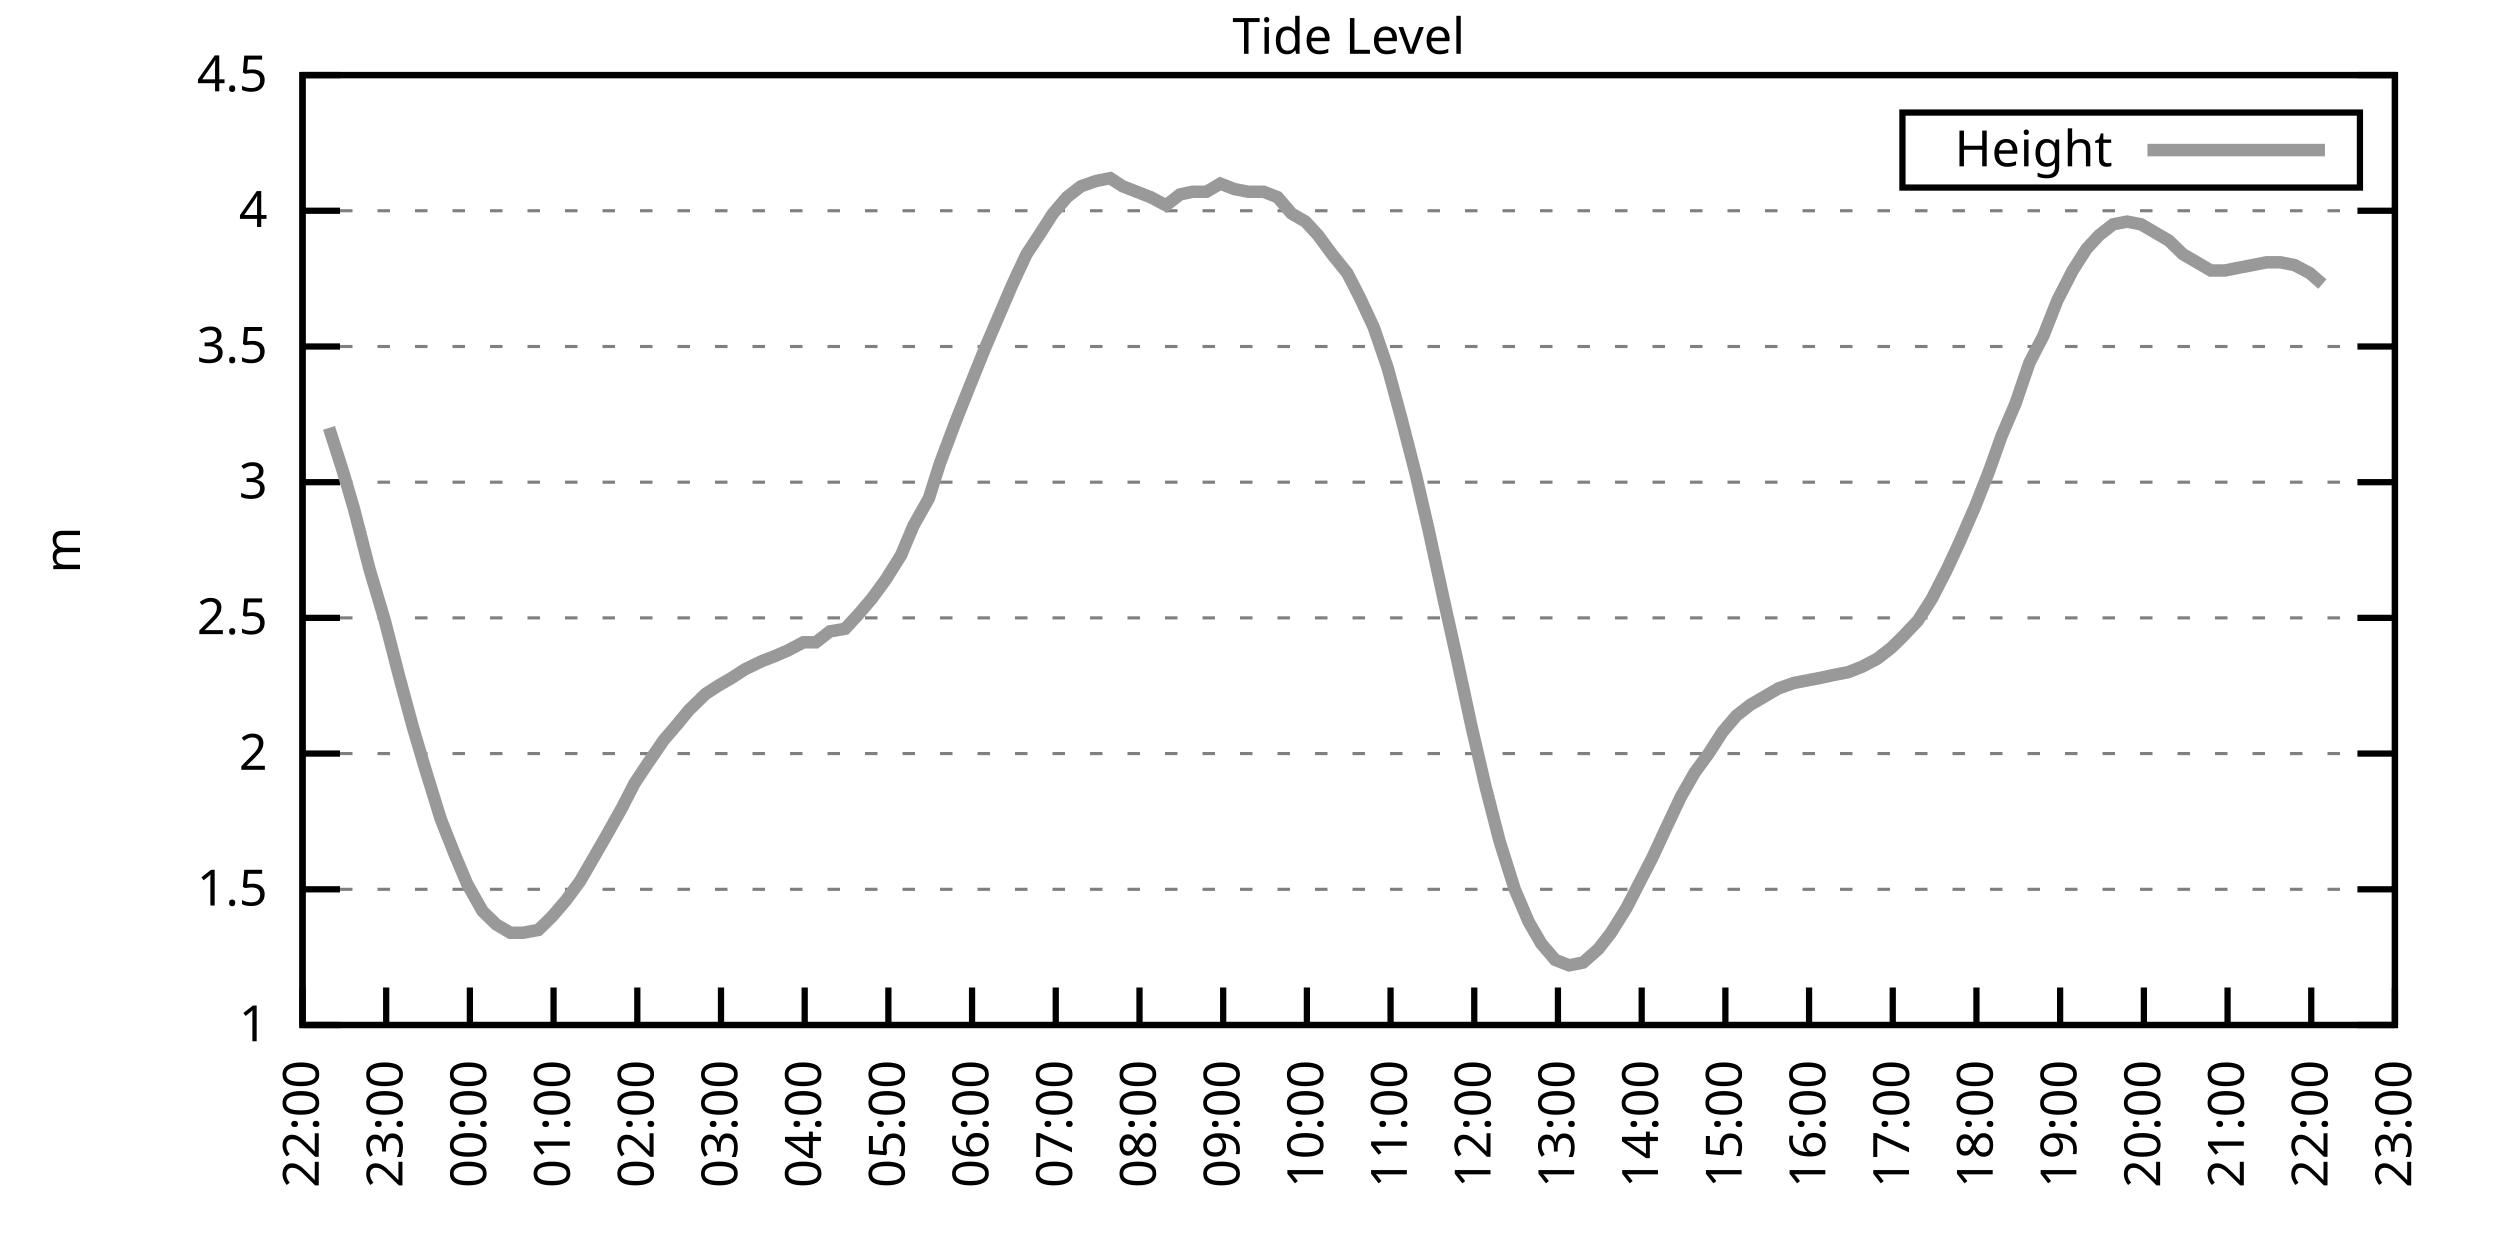
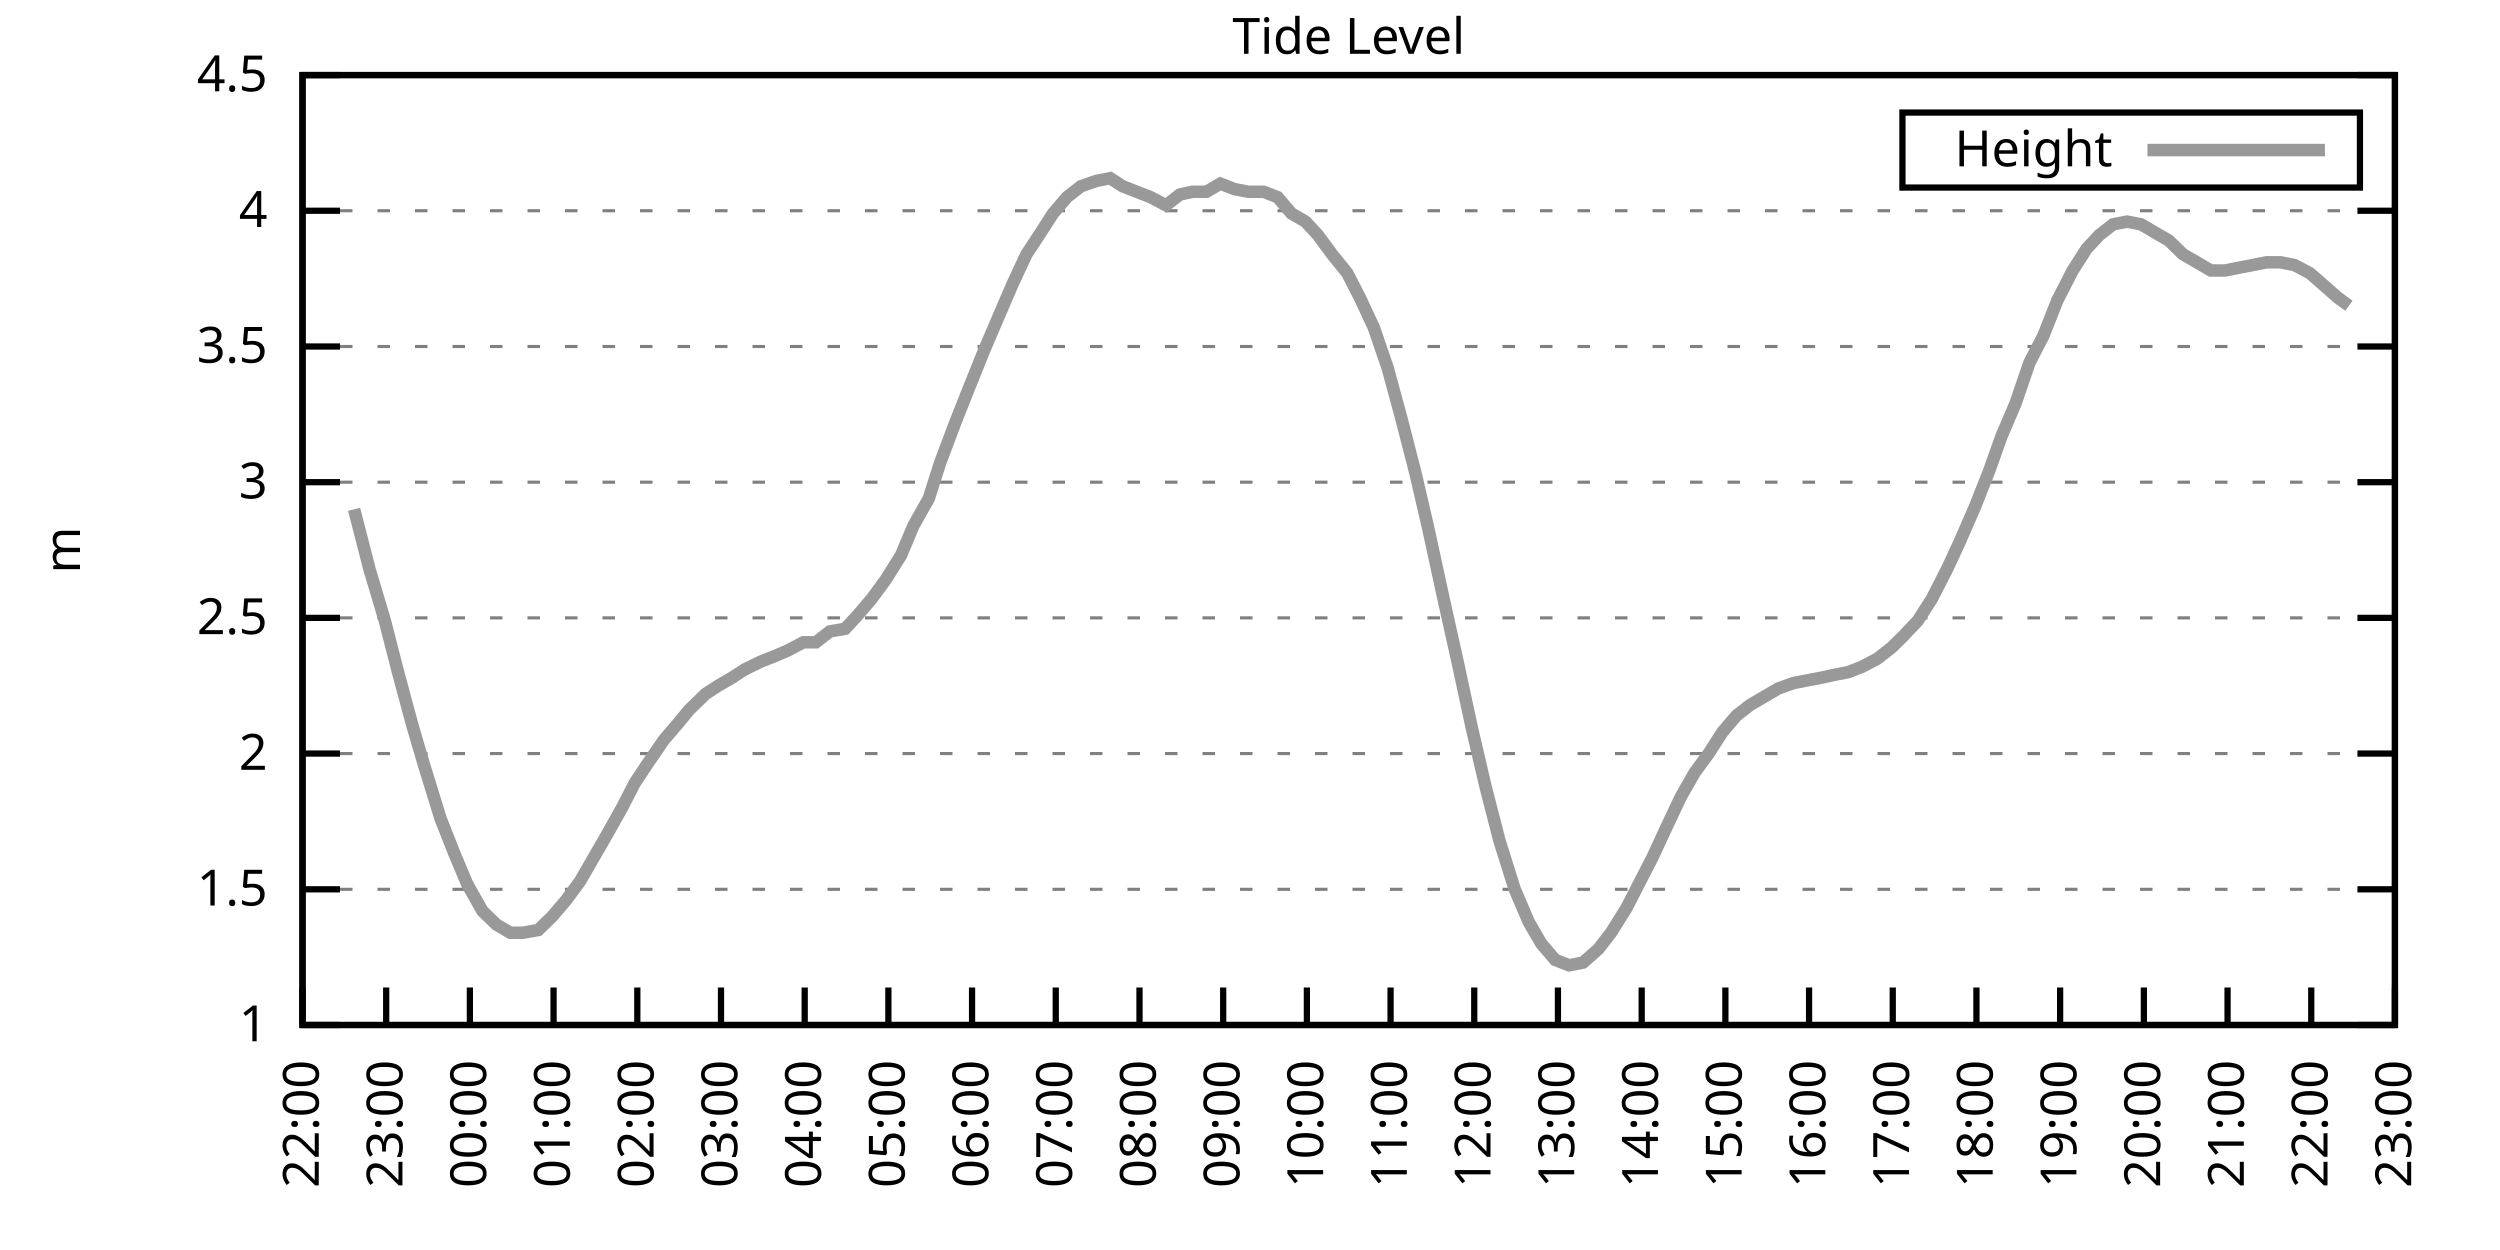
<svg xmlns="http://www.w3.org/2000/svg" xmlns:xlink="http://www.w3.org/1999/xlink" width="400" height="200" viewBox="0 0 400 200">
  <g id="gnuplot_canvas">
    <rect x="0" y="0" width="400" height="200" fill="none" />
    <defs>
      <circle id="gpDot" r="0.5" stroke-width="0.5" stroke="currentColor" />
      <path id="gpPt0" stroke-width="0.333" stroke="currentColor" d="M-1,0 h2 M0,-1 v2" />
      <path id="gpPt1" stroke-width="0.333" stroke="currentColor" d="M-1,-1 L1,1 M1,-1 L-1,1" />
      <path id="gpPt2" stroke-width="0.333" stroke="currentColor" d="M-1,0 L1,0 M0,-1 L0,1 M-1,-1 L1,1 M-1,1 L1,-1" />
      <rect id="gpPt3" stroke-width="0.333" stroke="currentColor" x="-1" y="-1" width="2" height="2" />
      <rect id="gpPt4" stroke-width="0.333" stroke="currentColor" fill="currentColor" x="-1" y="-1" width="2" height="2" />
      <circle id="gpPt5" stroke-width="0.333" stroke="currentColor" cx="0" cy="0" r="1" />
      <use xlink:href="#gpPt5" id="gpPt6" fill="currentColor" stroke="none" />
      <path id="gpPt7" stroke-width="0.333" stroke="currentColor" d="M0,-1.33 L-1.33,0.67 L1.33,0.67 z" />
      <use xlink:href="#gpPt7" id="gpPt8" fill="currentColor" stroke="none" />
      <use xlink:href="#gpPt7" id="gpPt9" stroke="currentColor" transform="rotate(180)" />
      <use xlink:href="#gpPt9" id="gpPt10" fill="currentColor" stroke="none" />
      <use xlink:href="#gpPt3" id="gpPt11" stroke="currentColor" transform="rotate(45)" />
      <use xlink:href="#gpPt11" id="gpPt12" fill="currentColor" stroke="none" />
      <path id="gpPt13" stroke-width="0.333" stroke="currentColor" d="M0,1.330 L1.265,0.411 L0.782,-1.067 L-0.782,-1.076 L-1.265,0.411 z" />
      <use xlink:href="#gpPt13" id="gpPt14" fill="currentColor" stroke="none" />
      <filter id="textbox" filterUnits="objectBoundingBox" x="0" y="0" height="1" width="1">
        <feFlood flood-color="white" flood-opacity="1" result="bgnd" />
        <feComposite in="SourceGraphic" in2="bgnd" operator="atop" />
      </filter>
      <filter id="greybox" filterUnits="objectBoundingBox" x="0" y="0" height="1" width="1">
        <feFlood flood-color="lightgrey" flood-opacity="1" result="grey" />
        <feComposite in="SourceGraphic" in2="grey" operator="atop" />
      </filter>
    </defs>
    <g fill="none" color="white" stroke="currentColor" stroke-width="1.00" stroke-linecap="butt" stroke-linejoin="miter">
</g>
    <g fill="none" color="black" stroke="currentColor" stroke-width="1.00" stroke-linecap="butt" stroke-linejoin="miter">
      <g stroke="none" shape-rendering="crispEdges">
        <polygon fill="rgb(255, 255, 255)" points="48.40,164.00 383.18,164.00 383.18,12.02 48.40,12.02 " />
      </g>
    </g>
    <g fill="none" color="black" stroke="currentColor" stroke-width="1.00" stroke-linecap="butt" stroke-linejoin="miter">
</g>
    <g fill="none" color="black" stroke="black" stroke-width="0.50" stroke-linecap="butt" stroke-linejoin="miter">
</g>
    <g fill="none" color="gray" stroke="currentColor" stroke-width="0.50" stroke-linecap="butt" stroke-linejoin="miter">
      <path stroke="gray" stroke-dasharray="2,4" class="gridline" d="M48.40,164.00 L383.19,164.00  " />
    </g>
    <g fill="none" color="gray" stroke="gray" stroke-width="1.00" stroke-linecap="butt" stroke-linejoin="miter">
</g>
    <g fill="none" color="black" stroke="currentColor" stroke-width="1.00" stroke-linecap="butt" stroke-linejoin="miter">
      <path stroke="black" d="M48.40,164.00 L54.40,164.00 M383.19,164.00 L377.19,164.00  " />
      <g transform="translate(42.80,166.60)" stroke="none" fill="black" font-family="Sans" font-size="8.00" text-anchor="end">
        <text>
          <tspan font-family="Sans"> 1</tspan>
        </text>
      </g>
    </g>
    <g fill="none" color="black" stroke="currentColor" stroke-width="1.00" stroke-linecap="butt" stroke-linejoin="miter">
</g>
    <g fill="none" color="black" stroke="black" stroke-width="0.50" stroke-linecap="butt" stroke-linejoin="miter">
</g>
    <g fill="none" color="gray" stroke="currentColor" stroke-width="0.50" stroke-linecap="butt" stroke-linejoin="miter">
      <path stroke="gray" stroke-dasharray="2,4" class="gridline" d="M48.40,142.29 L383.19,142.29  " />
    </g>
    <g fill="none" color="gray" stroke="gray" stroke-width="1.00" stroke-linecap="butt" stroke-linejoin="miter">
</g>
    <g fill="none" color="black" stroke="currentColor" stroke-width="1.00" stroke-linecap="butt" stroke-linejoin="miter">
      <path stroke="black" d="M48.40,142.29 L54.40,142.29 M383.19,142.29 L377.19,142.29  " />
      <g transform="translate(42.80,144.89)" stroke="none" fill="black" font-family="Sans" font-size="8.00" text-anchor="end">
        <text>
          <tspan font-family="Sans"> 1.5</tspan>
        </text>
      </g>
    </g>
    <g fill="none" color="black" stroke="currentColor" stroke-width="1.00" stroke-linecap="butt" stroke-linejoin="miter">
</g>
    <g fill="none" color="black" stroke="black" stroke-width="0.50" stroke-linecap="butt" stroke-linejoin="miter">
</g>
    <g fill="none" color="gray" stroke="currentColor" stroke-width="0.50" stroke-linecap="butt" stroke-linejoin="miter">
      <path stroke="gray" stroke-dasharray="2,4" class="gridline" d="M48.40,120.57 L383.19,120.57  " />
    </g>
    <g fill="none" color="gray" stroke="gray" stroke-width="1.00" stroke-linecap="butt" stroke-linejoin="miter">
</g>
    <g fill="none" color="black" stroke="currentColor" stroke-width="1.00" stroke-linecap="butt" stroke-linejoin="miter">
      <path stroke="black" d="M48.40,120.57 L54.40,120.57 M383.19,120.57 L377.19,120.57  " />
      <g transform="translate(42.80,123.17)" stroke="none" fill="black" font-family="Sans" font-size="8.00" text-anchor="end">
        <text>
          <tspan font-family="Sans"> 2</tspan>
        </text>
      </g>
    </g>
    <g fill="none" color="black" stroke="currentColor" stroke-width="1.00" stroke-linecap="butt" stroke-linejoin="miter">
</g>
    <g fill="none" color="black" stroke="black" stroke-width="0.50" stroke-linecap="butt" stroke-linejoin="miter">
</g>
    <g fill="none" color="gray" stroke="currentColor" stroke-width="0.50" stroke-linecap="butt" stroke-linejoin="miter">
      <path stroke="gray" stroke-dasharray="2,4" class="gridline" d="M48.40,98.86 L383.19,98.86  " />
    </g>
    <g fill="none" color="gray" stroke="gray" stroke-width="1.00" stroke-linecap="butt" stroke-linejoin="miter">
</g>
    <g fill="none" color="black" stroke="currentColor" stroke-width="1.00" stroke-linecap="butt" stroke-linejoin="miter">
      <path stroke="black" d="M48.40,98.86 L54.40,98.86 M383.19,98.86 L377.19,98.86  " />
      <g transform="translate(42.80,101.46)" stroke="none" fill="black" font-family="Sans" font-size="8.00" text-anchor="end">
        <text>
          <tspan font-family="Sans"> 2.5</tspan>
        </text>
      </g>
    </g>
    <g fill="none" color="black" stroke="currentColor" stroke-width="1.00" stroke-linecap="butt" stroke-linejoin="miter">
</g>
    <g fill="none" color="black" stroke="black" stroke-width="0.50" stroke-linecap="butt" stroke-linejoin="miter">
</g>
    <g fill="none" color="gray" stroke="currentColor" stroke-width="0.50" stroke-linecap="butt" stroke-linejoin="miter">
      <path stroke="gray" stroke-dasharray="2,4" class="gridline" d="M48.40,77.15 L383.19,77.15  " />
    </g>
    <g fill="none" color="gray" stroke="gray" stroke-width="1.00" stroke-linecap="butt" stroke-linejoin="miter">
</g>
    <g fill="none" color="black" stroke="currentColor" stroke-width="1.00" stroke-linecap="butt" stroke-linejoin="miter">
      <path stroke="black" d="M48.40,77.15 L54.40,77.15 M383.19,77.15 L377.19,77.15  " />
      <g transform="translate(42.80,79.75)" stroke="none" fill="black" font-family="Sans" font-size="8.00" text-anchor="end">
        <text>
          <tspan font-family="Sans"> 3</tspan>
        </text>
      </g>
    </g>
    <g fill="none" color="black" stroke="currentColor" stroke-width="1.00" stroke-linecap="butt" stroke-linejoin="miter">
</g>
    <g fill="none" color="black" stroke="black" stroke-width="0.50" stroke-linecap="butt" stroke-linejoin="miter">
</g>
    <g fill="none" color="gray" stroke="currentColor" stroke-width="0.50" stroke-linecap="butt" stroke-linejoin="miter">
      <path stroke="gray" stroke-dasharray="2,4" class="gridline" d="M48.40,55.44 L383.19,55.44  " />
    </g>
    <g fill="none" color="gray" stroke="gray" stroke-width="1.00" stroke-linecap="butt" stroke-linejoin="miter">
</g>
    <g fill="none" color="black" stroke="currentColor" stroke-width="1.00" stroke-linecap="butt" stroke-linejoin="miter">
      <path stroke="black" d="M48.40,55.44 L54.40,55.44 M383.19,55.44 L377.19,55.44  " />
      <g transform="translate(42.80,58.04)" stroke="none" fill="black" font-family="Sans" font-size="8.00" text-anchor="end">
        <text>
          <tspan font-family="Sans"> 3.5</tspan>
        </text>
      </g>
    </g>
    <g fill="none" color="black" stroke="currentColor" stroke-width="1.00" stroke-linecap="butt" stroke-linejoin="miter">
</g>
    <g fill="none" color="black" stroke="black" stroke-width="0.50" stroke-linecap="butt" stroke-linejoin="miter">
</g>
    <g fill="none" color="gray" stroke="currentColor" stroke-width="0.50" stroke-linecap="butt" stroke-linejoin="miter">
      <path stroke="gray" stroke-dasharray="2,4" class="gridline" d="M48.40,33.72 L383.19,33.72  " />
    </g>
    <g fill="none" color="gray" stroke="gray" stroke-width="1.00" stroke-linecap="butt" stroke-linejoin="miter">
</g>
    <g fill="none" color="black" stroke="currentColor" stroke-width="1.00" stroke-linecap="butt" stroke-linejoin="miter">
      <path stroke="black" d="M48.40,33.72 L54.40,33.72 M383.19,33.72 L377.19,33.72  " />
      <g transform="translate(42.80,36.32)" stroke="none" fill="black" font-family="Sans" font-size="8.00" text-anchor="end">
        <text>
          <tspan font-family="Sans"> 4</tspan>
        </text>
      </g>
    </g>
    <g fill="none" color="black" stroke="currentColor" stroke-width="1.00" stroke-linecap="butt" stroke-linejoin="miter">
</g>
    <g fill="none" color="black" stroke="black" stroke-width="0.50" stroke-linecap="butt" stroke-linejoin="miter">
</g>
    <g fill="none" color="gray" stroke="currentColor" stroke-width="0.50" stroke-linecap="butt" stroke-linejoin="miter">
      <path stroke="gray" stroke-dasharray="2,4" class="gridline" d="M48.40,12.01 L383.19,12.01  " />
    </g>
    <g fill="none" color="gray" stroke="gray" stroke-width="1.00" stroke-linecap="butt" stroke-linejoin="miter">
</g>
    <g fill="none" color="black" stroke="currentColor" stroke-width="1.00" stroke-linecap="butt" stroke-linejoin="miter">
      <path stroke="black" d="M48.40,12.01 L54.40,12.01 M383.19,12.01 L377.19,12.01  " />
      <g transform="translate(42.80,14.61)" stroke="none" fill="black" font-family="Sans" font-size="8.00" text-anchor="end">
        <text>
          <tspan font-family="Sans"> 4.5</tspan>
        </text>
      </g>
    </g>
    <g fill="none" color="black" stroke="currentColor" stroke-width="1.00" stroke-linecap="butt" stroke-linejoin="miter">
      <path stroke="black" d="M48.40,164.00 L48.40,158.00  " />
      <g transform="translate(51.00,169.60) rotate(270.00)" stroke="none" fill="black" font-family="Sans" font-size="8.00" text-anchor="end">
        <text>
          <tspan font-family="Sans">22:00</tspan>
        </text>
      </g>
    </g>
    <g fill="none" color="black" stroke="currentColor" stroke-width="1.00" stroke-linecap="butt" stroke-linejoin="miter">
      <path stroke="black" d="M61.79,164.00 L61.79,158.00  " />
      <g transform="translate(64.39,169.60) rotate(270.00)" stroke="none" fill="black" font-family="Sans" font-size="8.00" text-anchor="end">
        <text>
          <tspan font-family="Sans">23:00</tspan>
        </text>
      </g>
    </g>
    <g fill="none" color="black" stroke="currentColor" stroke-width="1.00" stroke-linecap="butt" stroke-linejoin="miter">
      <path stroke="black" d="M75.18,164.00 L75.18,158.00  " />
      <g transform="translate(77.78,169.60) rotate(270.00)" stroke="none" fill="black" font-family="Sans" font-size="8.00" text-anchor="end">
        <text>
          <tspan font-family="Sans">00:00</tspan>
        </text>
      </g>
    </g>
    <g fill="none" color="black" stroke="currentColor" stroke-width="1.00" stroke-linecap="butt" stroke-linejoin="miter">
      <path stroke="black" d="M88.57,164.00 L88.57,158.00  " />
      <g transform="translate(91.17,169.60) rotate(270.00)" stroke="none" fill="black" font-family="Sans" font-size="8.00" text-anchor="end">
        <text>
          <tspan font-family="Sans">01:00</tspan>
        </text>
      </g>
    </g>
    <g fill="none" color="black" stroke="currentColor" stroke-width="1.00" stroke-linecap="butt" stroke-linejoin="miter">
      <path stroke="black" d="M101.97,164.00 L101.97,158.00  " />
      <g transform="translate(104.57,169.60) rotate(270.00)" stroke="none" fill="black" font-family="Sans" font-size="8.00" text-anchor="end">
        <text>
          <tspan font-family="Sans">02:00</tspan>
        </text>
      </g>
    </g>
    <g fill="none" color="black" stroke="currentColor" stroke-width="1.00" stroke-linecap="butt" stroke-linejoin="miter">
      <path stroke="black" d="M115.36,164.00 L115.36,158.00  " />
      <g transform="translate(117.96,169.60) rotate(270.00)" stroke="none" fill="black" font-family="Sans" font-size="8.00" text-anchor="end">
        <text>
          <tspan font-family="Sans">03:00</tspan>
        </text>
      </g>
    </g>
    <g fill="none" color="black" stroke="currentColor" stroke-width="1.00" stroke-linecap="butt" stroke-linejoin="miter">
      <path stroke="black" d="M128.75,164.00 L128.75,158.00  " />
      <g transform="translate(131.35,169.60) rotate(270.00)" stroke="none" fill="black" font-family="Sans" font-size="8.00" text-anchor="end">
        <text>
          <tspan font-family="Sans">04:00</tspan>
        </text>
      </g>
    </g>
    <g fill="none" color="black" stroke="currentColor" stroke-width="1.00" stroke-linecap="butt" stroke-linejoin="miter">
      <path stroke="black" d="M142.14,164.00 L142.14,158.00  " />
      <g transform="translate(144.74,169.60) rotate(270.00)" stroke="none" fill="black" font-family="Sans" font-size="8.00" text-anchor="end">
        <text>
          <tspan font-family="Sans">05:00</tspan>
        </text>
      </g>
    </g>
    <g fill="none" color="black" stroke="currentColor" stroke-width="1.00" stroke-linecap="butt" stroke-linejoin="miter">
      <path stroke="black" d="M155.53,164.00 L155.53,158.00  " />
      <g transform="translate(158.13,169.60) rotate(270.00)" stroke="none" fill="black" font-family="Sans" font-size="8.00" text-anchor="end">
        <text>
          <tspan font-family="Sans">06:00</tspan>
        </text>
      </g>
    </g>
    <g fill="none" color="black" stroke="currentColor" stroke-width="1.00" stroke-linecap="butt" stroke-linejoin="miter">
      <path stroke="black" d="M168.92,164.00 L168.92,158.00  " />
      <g transform="translate(171.52,169.60) rotate(270.00)" stroke="none" fill="black" font-family="Sans" font-size="8.00" text-anchor="end">
        <text>
          <tspan font-family="Sans">07:00</tspan>
        </text>
      </g>
    </g>
    <g fill="none" color="black" stroke="currentColor" stroke-width="1.00" stroke-linecap="butt" stroke-linejoin="miter">
      <path stroke="black" d="M182.32,164.00 L182.32,158.00  " />
      <g transform="translate(184.92,169.60) rotate(270.00)" stroke="none" fill="black" font-family="Sans" font-size="8.00" text-anchor="end">
        <text>
          <tspan font-family="Sans">08:00</tspan>
        </text>
      </g>
    </g>
    <g fill="none" color="black" stroke="currentColor" stroke-width="1.00" stroke-linecap="butt" stroke-linejoin="miter">
      <path stroke="black" d="M195.71,164.00 L195.71,158.00  " />
      <g transform="translate(198.31,169.60) rotate(270.00)" stroke="none" fill="black" font-family="Sans" font-size="8.00" text-anchor="end">
        <text>
          <tspan font-family="Sans">09:00</tspan>
        </text>
      </g>
    </g>
    <g fill="none" color="black" stroke="currentColor" stroke-width="1.00" stroke-linecap="butt" stroke-linejoin="miter">
      <path stroke="black" d="M209.10,164.00 L209.10,158.00  " />
      <g transform="translate(211.70,169.60) rotate(270.00)" stroke="none" fill="black" font-family="Sans" font-size="8.00" text-anchor="end">
        <text>
          <tspan font-family="Sans">10:00</tspan>
        </text>
      </g>
    </g>
    <g fill="none" color="black" stroke="currentColor" stroke-width="1.00" stroke-linecap="butt" stroke-linejoin="miter">
      <path stroke="black" d="M222.49,164.00 L222.49,158.00  " />
      <g transform="translate(225.09,169.60) rotate(270.00)" stroke="none" fill="black" font-family="Sans" font-size="8.00" text-anchor="end">
        <text>
          <tspan font-family="Sans">11:00</tspan>
        </text>
      </g>
    </g>
    <g fill="none" color="black" stroke="currentColor" stroke-width="1.00" stroke-linecap="butt" stroke-linejoin="miter">
      <path stroke="black" d="M235.88,164.00 L235.88,158.00  " />
      <g transform="translate(238.48,169.60) rotate(270.00)" stroke="none" fill="black" font-family="Sans" font-size="8.00" text-anchor="end">
        <text>
          <tspan font-family="Sans">12:00</tspan>
        </text>
      </g>
    </g>
    <g fill="none" color="black" stroke="currentColor" stroke-width="1.00" stroke-linecap="butt" stroke-linejoin="miter">
      <path stroke="black" d="M249.27,164.00 L249.27,158.00  " />
      <g transform="translate(251.87,169.60) rotate(270.00)" stroke="none" fill="black" font-family="Sans" font-size="8.00" text-anchor="end">
        <text>
          <tspan font-family="Sans">13:00</tspan>
        </text>
      </g>
    </g>
    <g fill="none" color="black" stroke="currentColor" stroke-width="1.00" stroke-linecap="butt" stroke-linejoin="miter">
      <path stroke="black" d="M262.67,164.00 L262.67,158.00  " />
      <g transform="translate(265.27,169.60) rotate(270.00)" stroke="none" fill="black" font-family="Sans" font-size="8.00" text-anchor="end">
        <text>
          <tspan font-family="Sans">14:00</tspan>
        </text>
      </g>
    </g>
    <g fill="none" color="black" stroke="currentColor" stroke-width="1.00" stroke-linecap="butt" stroke-linejoin="miter">
      <path stroke="black" d="M276.06,164.00 L276.06,158.00  " />
      <g transform="translate(278.66,169.60) rotate(270.00)" stroke="none" fill="black" font-family="Sans" font-size="8.00" text-anchor="end">
        <text>
          <tspan font-family="Sans">15:00</tspan>
        </text>
      </g>
    </g>
    <g fill="none" color="black" stroke="currentColor" stroke-width="1.00" stroke-linecap="butt" stroke-linejoin="miter">
      <path stroke="black" d="M289.45,164.00 L289.45,158.00  " />
      <g transform="translate(292.05,169.60) rotate(270.00)" stroke="none" fill="black" font-family="Sans" font-size="8.00" text-anchor="end">
        <text>
          <tspan font-family="Sans">16:00</tspan>
        </text>
      </g>
    </g>
    <g fill="none" color="black" stroke="currentColor" stroke-width="1.00" stroke-linecap="butt" stroke-linejoin="miter">
      <path stroke="black" d="M302.84,164.00 L302.84,158.00  " />
      <g transform="translate(305.44,169.60) rotate(270.00)" stroke="none" fill="black" font-family="Sans" font-size="8.00" text-anchor="end">
        <text>
          <tspan font-family="Sans">17:00</tspan>
        </text>
      </g>
    </g>
    <g fill="none" color="black" stroke="currentColor" stroke-width="1.00" stroke-linecap="butt" stroke-linejoin="miter">
      <path stroke="black" d="M316.23,164.00 L316.23,158.00  " />
      <g transform="translate(318.83,169.60) rotate(270.00)" stroke="none" fill="black" font-family="Sans" font-size="8.00" text-anchor="end">
        <text>
          <tspan font-family="Sans">18:00</tspan>
        </text>
      </g>
    </g>
    <g fill="none" color="black" stroke="currentColor" stroke-width="1.00" stroke-linecap="butt" stroke-linejoin="miter">
      <path stroke="black" d="M329.62,164.00 L329.62,158.00  " />
      <g transform="translate(332.22,169.60) rotate(270.00)" stroke="none" fill="black" font-family="Sans" font-size="8.00" text-anchor="end">
        <text>
          <tspan font-family="Sans">19:00</tspan>
        </text>
      </g>
    </g>
    <g fill="none" color="black" stroke="currentColor" stroke-width="1.00" stroke-linecap="butt" stroke-linejoin="miter">
      <path stroke="black" d="M343.02,164.00 L343.02,158.00  " />
      <g transform="translate(345.62,169.60) rotate(270.00)" stroke="none" fill="black" font-family="Sans" font-size="8.00" text-anchor="end">
        <text>
          <tspan font-family="Sans">20:00</tspan>
        </text>
      </g>
    </g>
    <g fill="none" color="black" stroke="currentColor" stroke-width="1.00" stroke-linecap="butt" stroke-linejoin="miter">
      <path stroke="black" d="M356.41,164.00 L356.41,158.00  " />
      <g transform="translate(359.01,169.60) rotate(270.00)" stroke="none" fill="black" font-family="Sans" font-size="8.00" text-anchor="end">
        <text>
          <tspan font-family="Sans">21:00</tspan>
        </text>
      </g>
    </g>
    <g fill="none" color="black" stroke="currentColor" stroke-width="1.00" stroke-linecap="butt" stroke-linejoin="miter">
      <path stroke="black" d="M369.80,164.00 L369.80,158.00  " />
      <g transform="translate(372.40,169.60) rotate(270.00)" stroke="none" fill="black" font-family="Sans" font-size="8.00" text-anchor="end">
        <text>
          <tspan font-family="Sans">22:00</tspan>
        </text>
      </g>
    </g>
    <g fill="none" color="black" stroke="currentColor" stroke-width="1.00" stroke-linecap="butt" stroke-linejoin="miter">
      <path stroke="black" d="M383.19,164.00 L383.19,158.00  " />
      <g transform="translate(385.79,169.60) rotate(270.00)" stroke="none" fill="black" font-family="Sans" font-size="8.00" text-anchor="end">
        <text>
          <tspan font-family="Sans">23:00</tspan>
        </text>
      </g>
    </g>
    <g fill="none" color="black" stroke="currentColor" stroke-width="1.00" stroke-linecap="butt" stroke-linejoin="miter">
</g>
    <g fill="none" color="black" stroke="currentColor" stroke-width="1.00" stroke-linecap="butt" stroke-linejoin="miter">
      <path stroke="black" d="M48.40,12.01 L48.40,164.00 L383.19,164.00 L383.19,12.01 L48.40,12.01 Z  " />
    </g>
    <g fill="none" color="black" stroke="currentColor" stroke-width="1.00" stroke-linecap="butt" stroke-linejoin="miter">
</g>
    <g fill="none" color="black" stroke="currentColor" stroke-width="1.00" stroke-linecap="butt" stroke-linejoin="miter">
      <path stroke="black" d="M304.39,30.01 L304.39,18.01 L377.59,18.01 L377.59,30.01 L304.39,30.01 Z  " />
    </g>
    <g id="Tide_level_plot_1">
      <g fill="none" color="white" stroke="black" stroke-width="2.00" stroke-linecap="butt" stroke-linejoin="miter">
</g>
      <g fill="none" color="black" stroke="currentColor" stroke-width="2.00" stroke-linecap="butt" stroke-linejoin="miter">
        <g transform="translate(337.99,26.61)" stroke="none" fill="black" font-family="Sans" font-size="8.00" text-anchor="end">
          <text>
            <tspan font-family="Sans">Height</tspan>
          </text>
        </g>
      </g>
      <g fill="none" color="black" stroke="currentColor" stroke-width="2.00" stroke-linecap="butt" stroke-linejoin="miter">
-         <path stroke="rgb(153, 153, 153)" d="M343.59,24.01 L371.99,24.01 M52.64,68.46 L54.87,75.41 L56.66,81.49 L59.11,91.04 L61.57,99.30 L63.80,107.98   L66.03,116.23 L67.82,122.31 L70.50,131.00 L72.73,136.64 L74.74,141.42 L77.19,145.76 L79.42,147.93 L81.66,149.24   L83.66,149.24 L86.12,148.80 L88.35,146.63 L90.58,144.02 L92.82,140.98 L94.82,137.51 L96.83,134.04 L99.51,129.26   L101.52,125.35 L103.53,122.31 L106.21,118.40 L108.44,115.80 L110.22,113.63 L112.90,111.02 L114.91,109.72 L117.14,108.42   L119.15,107.11 L121.83,105.81 L124.06,104.94 L126.07,104.07 L128.53,102.77 L130.54,102.77 L132.77,101.03 L135.22,100.60   L137.23,98.43 L139.46,95.82 L141.69,92.78 L144.15,88.87 L146.16,84.10 L148.61,79.75 L150.40,74.11 L152.85,67.59   L155.09,61.95 L157.54,55.87 L159.77,50.66 L162.01,45.45 L164.24,40.67 L166.25,37.63 L168.48,34.16 L170.71,31.55   L172.94,29.81 L175.40,28.95 L177.63,28.51 L179.64,29.81 L181.87,30.68 L184.10,31.55 L186.56,32.85 L188.79,31.12   L190.80,30.68 L193.03,30.68 L195.26,29.38 L197.49,30.25 L199.73,30.68 L202.18,30.68 L204.41,31.55 L206.64,34.16   L208.88,35.46 L210.88,37.63 L213.12,40.67 L215.57,43.71 L217.58,47.62 L219.81,52.40 L222.04,58.91 L224.28,67.16   L226.51,75.85 L228.52,84.53 L230.97,95.82 L233.20,105.81 L235.44,116.23 L237.67,125.79 L239.90,134.47 L242.36,142.29   L244.59,147.50 L246.60,150.97 L248.83,153.58 L251.06,154.45 L253.29,154.01 L255.75,151.84 L257.76,149.24 L260.21,145.33   L262.22,141.42 L264.45,137.08 L266.46,132.73 L268.92,127.52 L271.15,123.61 L273.38,120.57 L275.61,117.10 L277.84,114.49   L280.07,112.76 L284.54,110.15 L286.99,109.28 L289.23,108.85 L291.46,108.42 L293.47,107.98 L295.70,107.55 L297.93,106.68   L300.39,105.38 L302.62,103.64 L304.40,101.90 L306.86,99.30 L309.09,95.82 L311.54,91.04 L313.55,86.70 L316.01,81.06   L318.24,75.41 L320.25,69.77 L322.48,64.56 L324.71,58.04 L326.95,53.70 L329.18,48.05 L331.63,43.28 L333.86,39.80   L335.87,37.63 L338.10,35.89 L340.34,35.46 L342.57,35.89 L344.80,37.20 L347.03,38.50 L349.26,40.67 L351.50,41.97   L353.73,43.28 L355.96,43.28 L358.19,42.84 L360.42,42.41 L362.66,41.97 L364.89,41.97 L367.12,42.41 L369.58,43.71   L371.58,45.45  " />
+         <path stroke="rgb(153, 153, 153)" d="M343.59,24.01 L371.99,24.01 M56.66,81.49 L59.11,91.04 L61.57,99.30 L63.80,107.98 L66.03,116.23 L67.82,122.31   L70.50,131.00 L72.73,136.64 L74.74,141.42 L77.19,145.76 L79.42,147.93 L81.66,149.24 L83.66,149.24 L86.12,148.80   L88.35,146.63 L90.58,144.02 L92.82,140.98 L94.82,137.51 L96.83,134.04 L99.51,129.26 L101.52,125.35 L103.53,122.31   L106.21,118.40 L108.44,115.80 L110.22,113.63 L112.90,111.02 L114.91,109.72 L117.14,108.42 L119.15,107.11 L121.83,105.81   L124.06,104.94 L126.07,104.07 L128.53,102.77 L130.54,102.77 L132.77,101.03 L135.22,100.60 L137.23,98.43 L139.46,95.82   L141.69,92.78 L144.15,88.87 L146.16,84.10 L148.61,79.75 L150.40,74.11 L152.85,67.59 L155.09,61.95 L157.54,55.87   L159.77,50.66 L162.01,45.45 L164.24,40.67 L166.25,37.63 L168.48,34.16 L170.71,31.55 L172.94,29.81 L175.40,28.95   L177.63,28.51 L179.64,29.81 L181.87,30.68 L184.10,31.55 L186.56,32.85 L188.79,31.12 L190.80,30.68 L193.03,30.68   L195.26,29.38 L197.49,30.25 L199.73,30.68 L202.18,30.68 L204.41,31.55 L206.64,34.16 L208.88,35.46 L210.88,37.63   L213.12,40.67 L215.57,43.71 L217.58,47.62 L219.81,52.40 L222.04,58.91 L224.28,67.16 L226.51,75.85 L228.52,84.53   L230.97,95.82 L233.20,105.81 L235.44,116.23 L237.67,125.79 L239.90,134.47 L242.36,142.29 L244.59,147.50 L246.60,150.97   L248.83,153.58 L251.06,154.45 L253.29,154.01 L255.75,151.84 L257.76,149.24 L260.21,145.33 L262.22,141.42 L264.45,137.08   L266.46,132.73 L268.92,127.52 L271.15,123.61 L273.38,120.57 L275.61,117.10 L277.84,114.49 L280.07,112.76 L284.54,110.15   L286.99,109.28 L289.23,108.85 L291.46,108.42 L293.47,107.98 L295.70,107.55 L297.93,106.68 L300.39,105.38 L302.62,103.64   L304.40,101.90 L306.86,99.30 L309.09,95.82 L311.54,91.04 L313.55,86.70 L316.01,81.06 L318.24,75.41 L320.25,69.77   L322.48,64.56 L324.71,58.04 L326.95,53.70 L329.18,48.05 L331.63,43.28 L333.86,39.80 L335.87,37.63 L338.10,35.89   L340.34,35.46 L342.57,35.89 L344.80,37.20 L347.03,38.50 L349.26,40.67 L351.50,41.97 L353.73,43.28 L355.96,43.28   L358.19,42.84 L360.42,42.41 L362.66,41.97 L364.89,41.97 L367.12,42.41 L369.58,43.71 L371.58,45.45 L374.04,47.62   L375.82,48.92  " />
      </g>
    </g>
    <g fill="none" color="black" stroke="currentColor" stroke-width="2.00" stroke-linecap="butt" stroke-linejoin="miter">
</g>
    <g fill="none" color="black" stroke="black" stroke-width="1.00" stroke-linecap="butt" stroke-linejoin="miter">
</g>
    <g fill="none" color="black" stroke="currentColor" stroke-width="1.00" stroke-linecap="butt" stroke-linejoin="miter">
      <path stroke="black" d="M48.40,12.01 L48.40,164.00 L383.19,164.00 L383.19,12.01 L48.40,12.01 Z  " />
      <g transform="translate(12.80,88.01) rotate(270.00)" stroke="none" fill="black" font-family="Sans" font-size="8.00" text-anchor="middle">
        <text>
          <tspan font-family="Sans">m</tspan>
        </text>
      </g>
    </g>
    <g fill="none" color="black" stroke="currentColor" stroke-width="1.00" stroke-linecap="butt" stroke-linejoin="miter">
</g>
    <g fill="none" color="black" stroke="currentColor" stroke-width="1.00" stroke-linecap="butt" stroke-linejoin="miter">
      <g transform="translate(215.79,8.61)" stroke="none" fill="black" font-family="Sans" font-size="8.00" text-anchor="middle">
        <text>
          <tspan font-family="Sans">Tide Level</tspan>
        </text>
      </g>
    </g>
    <g fill="none" color="black" stroke="currentColor" stroke-width="1.00" stroke-linecap="butt" stroke-linejoin="miter">
</g>
  </g>
</svg>
